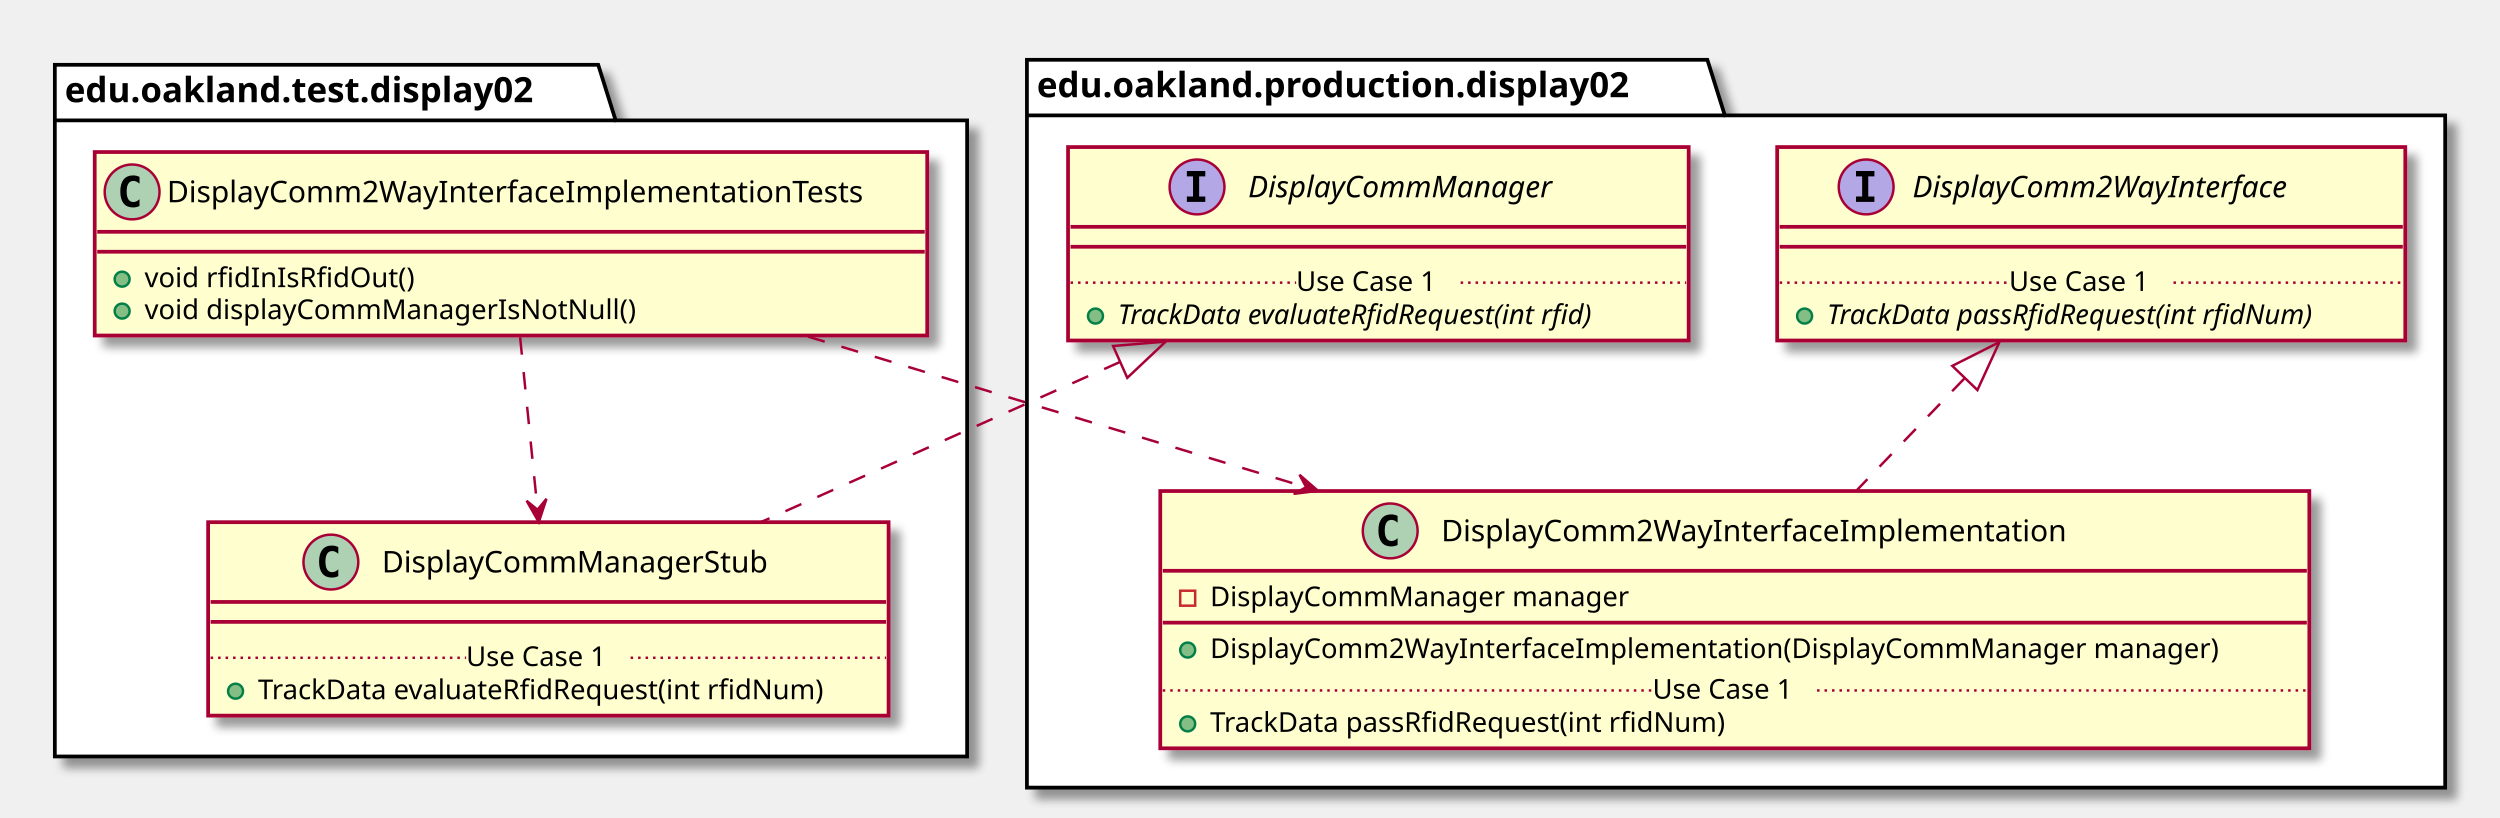
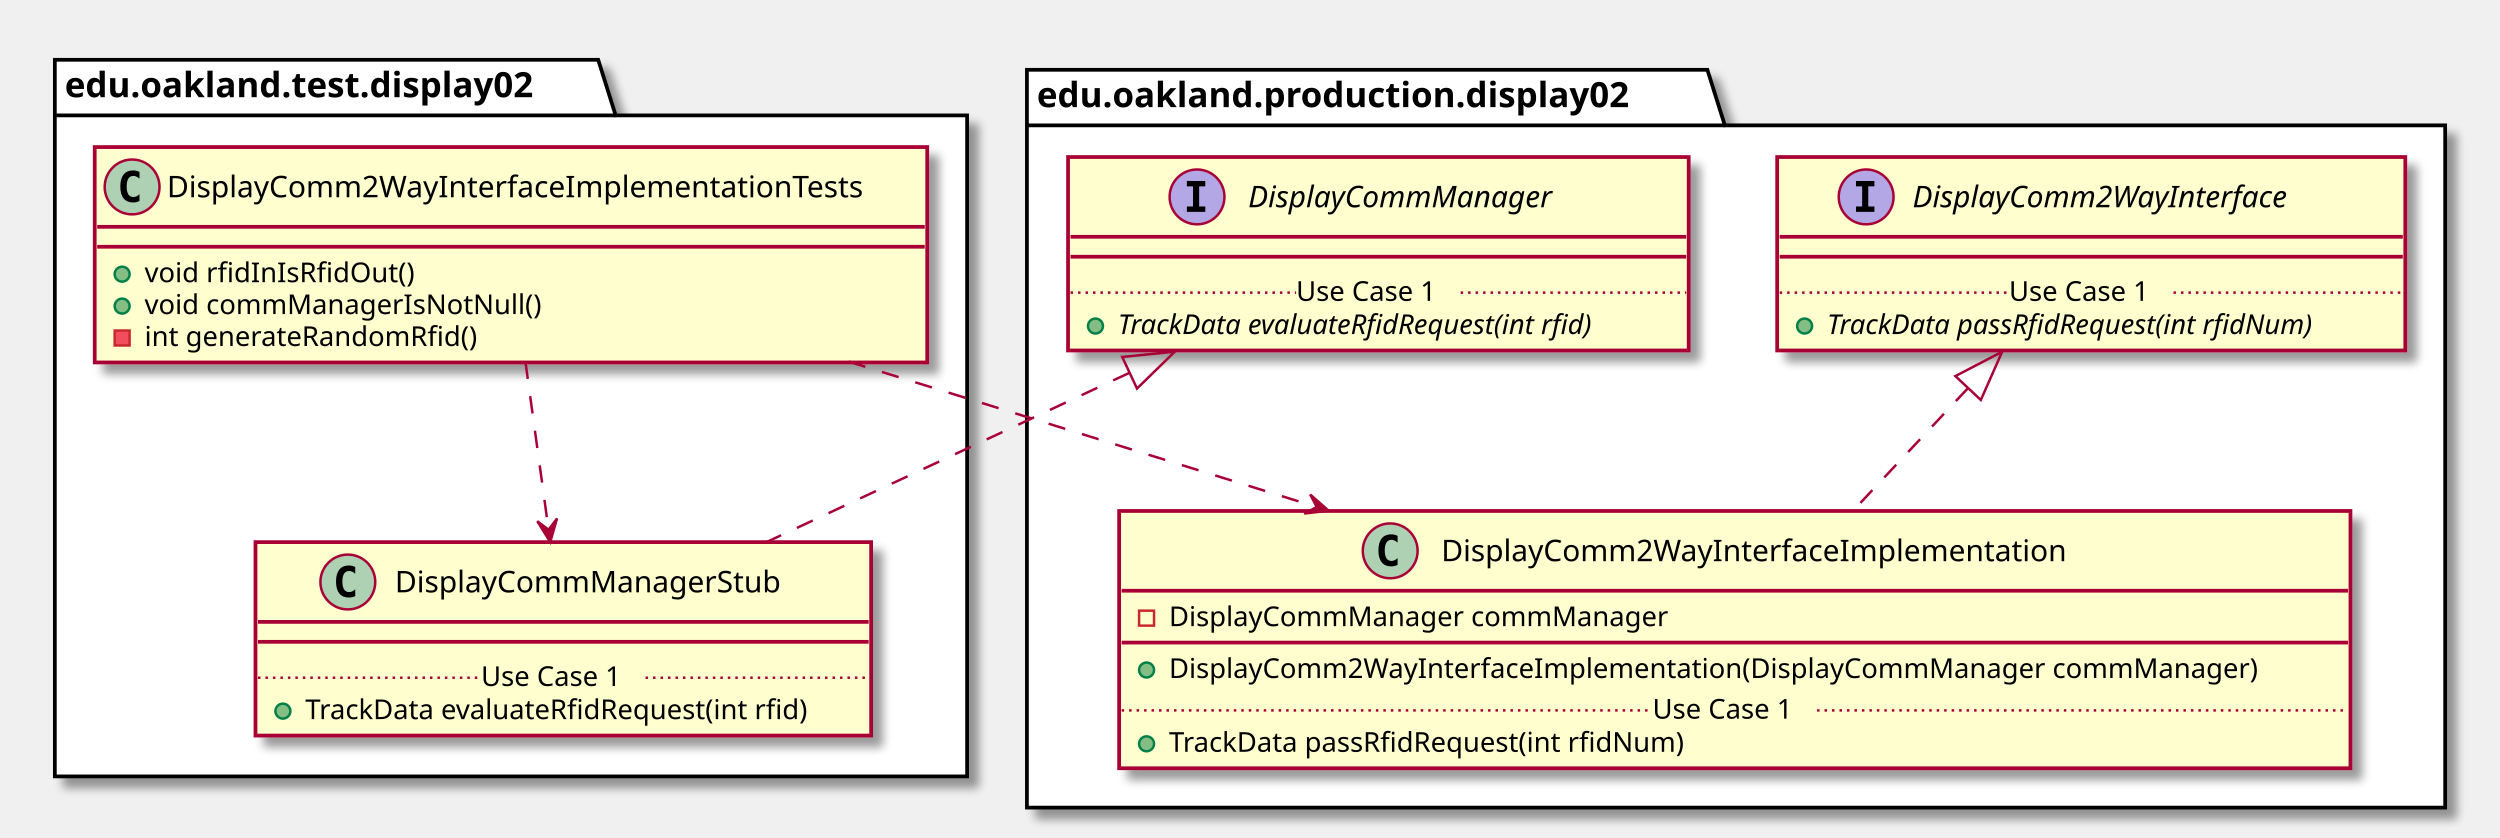
- <svg xmlns="http://www.w3.org/2000/svg" contentScriptType="application/ecmascript" contentStyleType="text/css" height="328px" preserveAspectRatio="none" style="width:1003px;height:328px;" version="1.1" viewBox="0 0 1003 328" width="1003px" zoomAndPan="magnify">
+ <svg xmlns="http://www.w3.org/2000/svg" contentScriptType="application/ecmascript" contentStyleType="text/css" height="336px" preserveAspectRatio="none" style="width:1003px;height:336px;" version="1.1" viewBox="0 0 1003 336" width="1003px" zoomAndPan="magnify">
  <defs>
-     <filter height="300%" id="f1syti0lqe98v1" width="300%" x="-1" y="-1">
+     <filter height="300%" id="f1mxvw7myhfsou" width="300%" x="-1" y="-1">
      <feGaussianBlur result="blurOut" stdDeviation="2.0" />
      <feColorMatrix in="blurOut" result="blurOut2" type="matrix" values="0 0 0 0 0 0 0 0 0 0 0 0 0 0 0 0 0 0 .4 0" />
      <feOffset dx="4.0" dy="4.0" in="blurOut2" result="blurOut3" />
      <feBlend in="SourceGraphic" in2="blurOut3" mode="normal" />
    </filter>
  </defs>
  <g>
-     <polygon fill="#FFFFFF" filter="url(#f1syti0lqe98v1)" points="22,26,240,26,247,48.297,388,48.297,388,303.5,22,303.5,22,26" style="stroke: #000000; stroke-width: 1.5;" />
-     <line style="stroke: #000000; stroke-width: 1.5;" x1="22" x2="247" y1="48.297" y2="48.297" />
-     <text fill="#000000" font-family="sans-serif" font-size="14" font-weight="bold" lengthAdjust="spacingAndGlyphs" textLength="212" x="26" y="40.995">edu.oakland.test.display02</text>
-     <polygon fill="#FFFFFF" filter="url(#f1syti0lqe98v1)" points="412,24,685,24,692,46.297,981,46.297,981,316,412,316,412,24" style="stroke: #000000; stroke-width: 1.5;" />
-     <line style="stroke: #000000; stroke-width: 1.5;" x1="412" x2="692" y1="46.297" y2="46.297" />
-     <text fill="#000000" font-family="sans-serif" font-size="14" font-weight="bold" lengthAdjust="spacingAndGlyphs" textLength="267" x="416" y="38.995">edu.oakland.production.display02</text>
-     <rect fill="#FEFECE" filter="url(#f1syti0lqe98v1)" height="73.609" id="DisplayComm2WayInterfaceImplementationTests" style="stroke: #A80036; stroke-width: 1.5;" width="334" x="38" y="61" />
-     <ellipse cx="53" cy="77" fill="#ADD1B2" rx="11" ry="11" style="stroke: #A80036; stroke-width: 1.0;" />
-     <path d="M55.969,82.641 Q55.391,82.938 54.75,83.078 Q54.109,83.234 53.406,83.234 Q50.906,83.234 49.578,81.594 Q48.266,79.938 48.266,76.812 Q48.266,73.688 49.578,72.031 Q50.906,70.375 53.406,70.375 Q54.109,70.375 54.75,70.531 Q55.406,70.688 55.969,70.984 L55.969,73.703 Q55.344,73.125 54.75,72.859 Q54.156,72.578 53.531,72.578 Q52.188,72.578 51.5,73.656 Q50.812,74.719 50.812,76.812 Q50.812,78.906 51.5,79.984 Q52.188,81.047 53.531,81.047 Q54.156,81.047 54.75,80.781 Q55.344,80.5 55.969,79.922 L55.969,82.641 Z " />
-     <text fill="#000000" font-family="sans-serif" font-size="12" lengthAdjust="spacingAndGlyphs" textLength="302" x="67" y="81.154">DisplayComm2WayInterfaceImplementationTests</text>
-     <line style="stroke: #A80036; stroke-width: 1.5;" x1="39" x2="371" y1="93" y2="93" />
-     <line style="stroke: #A80036; stroke-width: 1.5;" x1="39" x2="371" y1="101" y2="101" />
-     <ellipse cx="49" cy="112" fill="#84BE84" rx="3" ry="3" style="stroke: #038048; stroke-width: 1.0;" />
-     <text fill="#000000" font-family="sans-serif" font-size="11" lengthAdjust="spacingAndGlyphs" textLength="115" x="58" y="115.21">void rfidInIsRfidOut()</text>
-     <ellipse cx="49" cy="124.805" fill="#84BE84" rx="3" ry="3" style="stroke: #038048; stroke-width: 1.0;" />
-     <text fill="#000000" font-family="sans-serif" font-size="11" lengthAdjust="spacingAndGlyphs" textLength="211" x="58" y="128.015">void displayCommManagerIsNotNull()</text>
-     <rect fill="#FEFECE" filter="url(#f1syti0lqe98v1)" height="77.609" id="DisplayCommManagerStub" style="stroke: #A80036; stroke-width: 1.5;" width="273" x="83.5" y="209.5" />
-     <ellipse cx="132.75" cy="225.5" fill="#ADD1B2" rx="11" ry="11" style="stroke: #A80036; stroke-width: 1.0;" />
-     <path d="M135.719,231.141 Q135.141,231.438 134.5,231.578 Q133.859,231.734 133.156,231.734 Q130.656,231.734 129.328,230.094 Q128.016,228.438 128.016,225.312 Q128.016,222.188 129.328,220.531 Q130.656,218.875 133.156,218.875 Q133.859,218.875 134.5,219.031 Q135.156,219.188 135.719,219.484 L135.719,222.203 Q135.094,221.625 134.5,221.359 Q133.906,221.078 133.281,221.078 Q131.938,221.078 131.25,222.156 Q130.562,223.219 130.562,225.312 Q130.562,227.406 131.25,228.484 Q131.938,229.547 133.281,229.547 Q133.906,229.547 134.5,229.281 Q135.094,229 135.719,228.422 L135.719,231.141 Z " />
-     <text fill="#000000" font-family="sans-serif" font-size="12" lengthAdjust="spacingAndGlyphs" textLength="166" x="153.25" y="229.654">DisplayCommManagerStub</text>
-     <line style="stroke: #A80036; stroke-width: 1.5;" x1="84.5" x2="355.5" y1="241.5" y2="241.5" />
-     <line style="stroke: #A80036; stroke-width: 1.5;" x1="84.5" x2="355.5" y1="249.5" y2="249.5" />
-     <ellipse cx="94.5" cy="277.305" fill="#84BE84" rx="3" ry="3" style="stroke: #038048; stroke-width: 1.0;" />
-     <text fill="#000000" font-family="sans-serif" font-size="11" lengthAdjust="spacingAndGlyphs" textLength="247" x="103.5" y="280.515">TrackData evaluateRfidRequest(int rfidNum)</text>
-     <line style="stroke: #A80036; stroke-width: 1.0; stroke-dasharray: 1.0,2.0;" x1="84.5" x2="187" y1="263.902" y2="263.902" />
-     <text fill="#000000" font-family="sans-serif" font-size="11" lengthAdjust="spacingAndGlyphs" textLength="66" x="187" y="267.21">Use Case 1</text>
-     <line style="stroke: #A80036; stroke-width: 1.0; stroke-dasharray: 1.0,2.0;" x1="253" x2="355.5" y1="263.902" y2="263.902" />
-     <rect fill="#FEFECE" filter="url(#f1syti0lqe98v1)" height="77.609" id="DisplayCommManager" style="stroke: #A80036; stroke-width: 1.5;" width="249" x="428.5" y="59" />
-     <ellipse cx="480.25" cy="75" fill="#B4A7E5" rx="11" ry="11" style="stroke: #A80036; stroke-width: 1.0;" />
-     <path d="M476.172,70.766 L476.172,68.609 L483.562,68.609 L483.562,70.766 L481.094,70.766 L481.094,78.844 L483.562,78.844 L483.562,81 L476.172,81 L476.172,78.844 L478.641,78.844 L478.641,70.766 L476.172,70.766 Z " />
-     <text fill="#000000" font-family="sans-serif" font-size="12" font-style="italic" lengthAdjust="spacingAndGlyphs" textLength="137" x="500.75" y="79.154">DisplayCommManager</text>
-     <line style="stroke: #A80036; stroke-width: 1.5;" x1="429.5" x2="676.5" y1="91" y2="91" />
-     <line style="stroke: #A80036; stroke-width: 1.5;" x1="429.5" x2="676.5" y1="99" y2="99" />
-     <ellipse cx="439.5" cy="126.805" fill="#84BE84" rx="3" ry="3" style="stroke: #038048; stroke-width: 1.0;" />
-     <text fill="#000000" font-family="sans-serif" font-size="11" font-style="italic" lengthAdjust="spacingAndGlyphs" textLength="223" x="448.5" y="130.015">TrackData evaluateRfidRequest(int rfid)</text>
-     <line style="stroke: #A80036; stroke-width: 1.0; stroke-dasharray: 1.0,2.0;" x1="429.5" x2="520" y1="113.402" y2="113.402" />
-     <text fill="#000000" font-family="sans-serif" font-size="11" lengthAdjust="spacingAndGlyphs" textLength="66" x="520" y="116.71">Use Case 1</text>
-     <line style="stroke: #A80036; stroke-width: 1.0; stroke-dasharray: 1.0,2.0;" x1="586" x2="676.5" y1="113.402" y2="113.402" />
-     <rect fill="#FEFECE" filter="url(#f1syti0lqe98v1)" height="103.219" id="DisplayComm2WayInterfaceImplementation" style="stroke: #A80036; stroke-width: 1.5;" width="461" x="465.5" y="197" />
-     <ellipse cx="557.75" cy="213" fill="#ADD1B2" rx="11" ry="11" style="stroke: #A80036; stroke-width: 1.0;" />
-     <path d="M560.719,218.641 Q560.141,218.938 559.5,219.078 Q558.859,219.234 558.156,219.234 Q555.656,219.234 554.328,217.594 Q553.016,215.938 553.016,212.812 Q553.016,209.688 554.328,208.031 Q555.656,206.375 558.156,206.375 Q558.859,206.375 559.5,206.531 Q560.156,206.688 560.719,206.984 L560.719,209.703 Q560.094,209.125 559.5,208.859 Q558.906,208.578 558.281,208.578 Q556.938,208.578 556.25,209.656 Q555.562,210.719 555.562,212.812 Q555.562,214.906 556.25,215.984 Q556.938,217.047 558.281,217.047 Q558.906,217.047 559.5,216.781 Q560.094,216.5 560.719,215.922 L560.719,218.641 Z " />
-     <text fill="#000000" font-family="sans-serif" font-size="12" lengthAdjust="spacingAndGlyphs" textLength="268" x="578.25" y="217.154">DisplayComm2WayInterfaceImplementation</text>
-     <line style="stroke: #A80036; stroke-width: 1.5;" x1="466.5" x2="925.5" y1="229" y2="229" />
-     <rect fill="none" height="6" style="stroke: #C82930; stroke-width: 1.0;" width="6" x="473.5" y="237" />
-     <text fill="#000000" font-family="sans-serif" font-size="11" lengthAdjust="spacingAndGlyphs" textLength="182" x="485.5" y="243.21">DisplayCommManager manager</text>
-     <line style="stroke: #A80036; stroke-width: 1.5;" x1="466.5" x2="925.5" y1="249.805" y2="249.805" />
-     <ellipse cx="476.5" cy="260.805" fill="#84BE84" rx="3" ry="3" style="stroke: #038048; stroke-width: 1.0;" />
-     <text fill="#000000" font-family="sans-serif" font-size="11" lengthAdjust="spacingAndGlyphs" textLength="435" x="485.5" y="264.015">DisplayComm2WayInterfaceImplementation(DisplayCommManager manager)</text>
-     <ellipse cx="476.5" cy="290.414" fill="#84BE84" rx="3" ry="3" style="stroke: #038048; stroke-width: 1.0;" />
-     <text fill="#000000" font-family="sans-serif" font-size="11" lengthAdjust="spacingAndGlyphs" textLength="227" x="485.5" y="293.625">TrackData passRfidRequest(int rfidNum)</text>
-     <line style="stroke: #A80036; stroke-width: 1.0; stroke-dasharray: 1.0,2.0;" x1="466.5" x2="663" y1="277.012" y2="277.012" />
-     <text fill="#000000" font-family="sans-serif" font-size="11" lengthAdjust="spacingAndGlyphs" textLength="66" x="663" y="280.32">Use Case 1</text>
-     <line style="stroke: #A80036; stroke-width: 1.0; stroke-dasharray: 1.0,2.0;" x1="729" x2="925.5" y1="277.012" y2="277.012" />
-     <rect fill="#FEFECE" filter="url(#f1syti0lqe98v1)" height="77.609" id="DisplayComm2WayInterface" style="stroke: #A80036; stroke-width: 1.5;" width="252" x="713" y="59" />
-     <ellipse cx="748.7" cy="75" fill="#B4A7E5" rx="11" ry="11" style="stroke: #A80036; stroke-width: 1.0;" />
-     <path d="M744.622,70.766 L744.622,68.609 L752.013,68.609 L752.013,70.766 L749.544,70.766 L749.544,78.844 L752.013,78.844 L752.013,81 L744.622,81 L744.622,78.844 L747.091,78.844 L747.091,70.766 L744.622,70.766 Z " />
-     <text fill="#000000" font-family="sans-serif" font-size="12" font-style="italic" lengthAdjust="spacingAndGlyphs" textLength="174" x="767.3" y="79.154">DisplayComm2WayInterface</text>
-     <line style="stroke: #A80036; stroke-width: 1.5;" x1="714" x2="964" y1="91" y2="91" />
-     <line style="stroke: #A80036; stroke-width: 1.5;" x1="714" x2="964" y1="99" y2="99" />
-     <ellipse cx="724" cy="126.805" fill="#84BE84" rx="3" ry="3" style="stroke: #038048; stroke-width: 1.0;" />
-     <text fill="#000000" font-family="sans-serif" font-size="11" font-style="italic" lengthAdjust="spacingAndGlyphs" textLength="226" x="733" y="130.015">TrackData passRfidRequest(int rfidNum)</text>
-     <line style="stroke: #A80036; stroke-width: 1.0; stroke-dasharray: 1.0,2.0;" x1="714" x2="806" y1="113.402" y2="113.402" />
-     <text fill="#000000" font-family="sans-serif" font-size="11" lengthAdjust="spacingAndGlyphs" textLength="66" x="806" y="116.71">Use Case 1</text>
-     <line style="stroke: #A80036; stroke-width: 1.0; stroke-dasharray: 1.0,2.0;" x1="872" x2="964" y1="113.402" y2="113.402" />
-     <path d="M449.37,145.21 C403.12,165.84 349.28,189.85 305.39,209.42 " fill="none" id="DisplayCommManager&lt;-DisplayCommManagerStub" style="stroke: #A80036; stroke-width: 1.0; stroke-dasharray: 7.0,7.0;" />
-     <polygon fill="none" points="446.56,138.8,467.68,137.05,452.26,151.59,446.56,138.8" style="stroke: #A80036; stroke-width: 1.0;" />
-     <path d="M208.67,135.33 C210.77,156.15 213.43,182.42 215.64,204.3 " fill="none" id="DisplayComm2WayInterfaceImplementationTests-&gt;DisplayCommManagerStub" style="stroke: #A80036; stroke-width: 1.0; stroke-dasharray: 7.0,7.0;" />
-     <polygon fill="#A80036" points="216.16,209.48,219.239,200.125,215.66,204.505,211.279,200.925,216.16,209.48" style="stroke: #A80036; stroke-width: 1.0;" />
-     <path d="M788.05,151.91 C773.99,166.51 758.77,182.31 744.84,196.79 " fill="none" id="DisplayComm2WayInterface&lt;-DisplayComm2WayInterfaceImplementation" style="stroke: #A80036; stroke-width: 1.0; stroke-dasharray: 7.0,7.0;" />
-     <polygon fill="none" points="783.26,146.79,802.17,137.24,793.34,156.5,783.26,146.79" style="stroke: #A80036; stroke-width: 1.0;" />
-     <path d="M324.17,135.04 C384.06,153.16 457.74,175.44 523.67,195.38 " fill="none" id="DisplayComm2WayInterfaceImplementationTests-&gt;DisplayComm2WayInterfaceImplementation" style="stroke: #A80036; stroke-width: 1.0; stroke-dasharray: 7.0,7.0;" />
-     <polygon fill="#A80036" points="528.81,196.93,521.365,190.482,524.027,195.474,519.035,198.135,528.81,196.93" style="stroke: #A80036; stroke-width: 1.0;" />
+     <polygon fill="#FFFFFF" filter="url(#f1mxvw7myhfsou)" points="22,24,240,24,247,46.297,388,46.297,388,311.5,22,311.5,22,24" style="stroke: #000000; stroke-width: 1.5;" />
+     <line style="stroke: #000000; stroke-width: 1.5;" x1="22" x2="247" y1="46.297" y2="46.297" />
+     <text fill="#000000" font-family="sans-serif" font-size="14" font-weight="bold" lengthAdjust="spacingAndGlyphs" textLength="212" x="26" y="38.995">edu.oakland.test.display02</text>
+     <polygon fill="#FFFFFF" filter="url(#f1mxvw7myhfsou)" points="412,28,685,28,692,50.297,981,50.297,981,324,412,324,412,28" style="stroke: #000000; stroke-width: 1.5;" />
+     <line style="stroke: #000000; stroke-width: 1.5;" x1="412" x2="692" y1="50.297" y2="50.297" />
+     <text fill="#000000" font-family="sans-serif" font-size="14" font-weight="bold" lengthAdjust="spacingAndGlyphs" textLength="267" x="416" y="42.995">edu.oakland.production.display02</text>
+     <rect fill="#FEFECE" filter="url(#f1mxvw7myhfsou)" height="86.414" id="DisplayComm2WayInterfaceImplementationTests" style="stroke: #A80036; stroke-width: 1.5;" width="334" x="38" y="59" />
+     <ellipse cx="53" cy="75" fill="#ADD1B2" rx="11" ry="11" style="stroke: #A80036; stroke-width: 1.0;" />
+     <path d="M55.969,80.641 Q55.391,80.938 54.75,81.078 Q54.109,81.234 53.406,81.234 Q50.906,81.234 49.578,79.594 Q48.266,77.938 48.266,74.812 Q48.266,71.688 49.578,70.031 Q50.906,68.375 53.406,68.375 Q54.109,68.375 54.75,68.531 Q55.406,68.688 55.969,68.984 L55.969,71.703 Q55.344,71.125 54.75,70.859 Q54.156,70.578 53.531,70.578 Q52.188,70.578 51.5,71.656 Q50.812,72.719 50.812,74.812 Q50.812,76.906 51.5,77.984 Q52.188,79.047 53.531,79.047 Q54.156,79.047 54.75,78.781 Q55.344,78.5 55.969,77.922 L55.969,80.641 Z " />
+     <text fill="#000000" font-family="sans-serif" font-size="12" lengthAdjust="spacingAndGlyphs" textLength="302" x="67" y="79.154">DisplayComm2WayInterfaceImplementationTests</text>
+     <line style="stroke: #A80036; stroke-width: 1.5;" x1="39" x2="371" y1="91" y2="91" />
+     <line style="stroke: #A80036; stroke-width: 1.5;" x1="39" x2="371" y1="99" y2="99" />
+     <ellipse cx="49" cy="110" fill="#84BE84" rx="3" ry="3" style="stroke: #038048; stroke-width: 1.0;" />
+     <text fill="#000000" font-family="sans-serif" font-size="11" lengthAdjust="spacingAndGlyphs" textLength="115" x="58" y="113.21">void rfidInIsRfidOut()</text>
+     <ellipse cx="49" cy="122.805" fill="#84BE84" rx="3" ry="3" style="stroke: #038048; stroke-width: 1.0;" />
+     <text fill="#000000" font-family="sans-serif" font-size="11" lengthAdjust="spacingAndGlyphs" textLength="169" x="58" y="126.015">void commManagerIsNotNull()</text>
+     <rect fill="#F24D5C" height="6" style="stroke: #C82930; stroke-width: 1.0;" width="6" x="46" y="132.609" />
+     <text fill="#000000" font-family="sans-serif" font-size="11" lengthAdjust="spacingAndGlyphs" textLength="144" x="58" y="138.82">int generateRandomRfid()</text>
+     <rect fill="#FEFECE" filter="url(#f1mxvw7myhfsou)" height="77.609" id="DisplayCommManagerStub" style="stroke: #A80036; stroke-width: 1.5;" width="247" x="102.5" y="217.5" />
+     <ellipse cx="139.55" cy="233.5" fill="#ADD1B2" rx="11" ry="11" style="stroke: #A80036; stroke-width: 1.0;" />
+     <path d="M142.519,239.141 Q141.941,239.438 141.3,239.578 Q140.659,239.734 139.956,239.734 Q137.456,239.734 136.128,238.094 Q134.816,236.438 134.816,233.312 Q134.816,230.188 136.128,228.531 Q137.456,226.875 139.956,226.875 Q140.659,226.875 141.3,227.031 Q141.956,227.188 142.519,227.484 L142.519,230.203 Q141.894,229.625 141.3,229.359 Q140.706,229.078 140.081,229.078 Q138.738,229.078 138.05,230.156 Q137.363,231.219 137.363,233.312 Q137.363,235.406 138.05,236.484 Q138.738,237.547 140.081,237.547 Q140.706,237.547 141.3,237.281 Q141.894,237 142.519,236.422 L142.519,239.141 Z " />
+     <text fill="#000000" font-family="sans-serif" font-size="12" lengthAdjust="spacingAndGlyphs" textLength="166" x="158.45" y="237.654">DisplayCommManagerStub</text>
+     <line style="stroke: #A80036; stroke-width: 1.5;" x1="103.5" x2="348.5" y1="249.5" y2="249.5" />
+     <line style="stroke: #A80036; stroke-width: 1.5;" x1="103.5" x2="348.5" y1="257.5" y2="257.5" />
+     <ellipse cx="113.5" cy="285.305" fill="#84BE84" rx="3" ry="3" style="stroke: #038048; stroke-width: 1.0;" />
+     <text fill="#000000" font-family="sans-serif" font-size="11" lengthAdjust="spacingAndGlyphs" textLength="221" x="122.5" y="288.515">TrackData evaluateRfidRequest(int rfid)</text>
+     <line style="stroke: #A80036; stroke-width: 1.0; stroke-dasharray: 1.0,2.0;" x1="103.5" x2="193" y1="271.902" y2="271.902" />
+     <text fill="#000000" font-family="sans-serif" font-size="11" lengthAdjust="spacingAndGlyphs" textLength="66" x="193" y="275.21">Use Case 1</text>
+     <line style="stroke: #A80036; stroke-width: 1.0; stroke-dasharray: 1.0,2.0;" x1="259" x2="348.5" y1="271.902" y2="271.902" />
+     <rect fill="#FEFECE" filter="url(#f1mxvw7myhfsou)" height="77.609" id="DisplayCommManager" style="stroke: #A80036; stroke-width: 1.5;" width="249" x="428.5" y="63" />
+     <ellipse cx="480.25" cy="79" fill="#B4A7E5" rx="11" ry="11" style="stroke: #A80036; stroke-width: 1.0;" />
+     <path d="M476.172,74.766 L476.172,72.609 L483.562,72.609 L483.562,74.766 L481.094,74.766 L481.094,82.844 L483.562,82.844 L483.562,85 L476.172,85 L476.172,82.844 L478.641,82.844 L478.641,74.766 L476.172,74.766 Z " />
+     <text fill="#000000" font-family="sans-serif" font-size="12" font-style="italic" lengthAdjust="spacingAndGlyphs" textLength="137" x="500.75" y="83.154">DisplayCommManager</text>
+     <line style="stroke: #A80036; stroke-width: 1.5;" x1="429.5" x2="676.5" y1="95" y2="95" />
+     <line style="stroke: #A80036; stroke-width: 1.5;" x1="429.5" x2="676.5" y1="103" y2="103" />
+     <ellipse cx="439.5" cy="130.805" fill="#84BE84" rx="3" ry="3" style="stroke: #038048; stroke-width: 1.0;" />
+     <text fill="#000000" font-family="sans-serif" font-size="11" font-style="italic" lengthAdjust="spacingAndGlyphs" textLength="223" x="448.5" y="134.015">TrackData evaluateRfidRequest(int rfid)</text>
+     <line style="stroke: #A80036; stroke-width: 1.0; stroke-dasharray: 1.0,2.0;" x1="429.5" x2="520" y1="117.402" y2="117.402" />
+     <text fill="#000000" font-family="sans-serif" font-size="11" lengthAdjust="spacingAndGlyphs" textLength="66" x="520" y="120.71">Use Case 1</text>
+     <line style="stroke: #A80036; stroke-width: 1.0; stroke-dasharray: 1.0,2.0;" x1="586" x2="676.5" y1="117.402" y2="117.402" />
+     <rect fill="#FEFECE" filter="url(#f1mxvw7myhfsou)" height="103.219" id="DisplayComm2WayInterfaceImplementation" style="stroke: #A80036; stroke-width: 1.5;" width="494" x="449" y="205" />
+     <ellipse cx="557.75" cy="221" fill="#ADD1B2" rx="11" ry="11" style="stroke: #A80036; stroke-width: 1.0;" />
+     <path d="M560.719,226.641 Q560.141,226.938 559.5,227.078 Q558.859,227.234 558.156,227.234 Q555.656,227.234 554.328,225.594 Q553.016,223.938 553.016,220.812 Q553.016,217.688 554.328,216.031 Q555.656,214.375 558.156,214.375 Q558.859,214.375 559.5,214.531 Q560.156,214.688 560.719,214.984 L560.719,217.703 Q560.094,217.125 559.5,216.859 Q558.906,216.578 558.281,216.578 Q556.938,216.578 556.25,217.656 Q555.562,218.719 555.562,220.812 Q555.562,222.906 556.25,223.984 Q556.938,225.047 558.281,225.047 Q558.906,225.047 559.5,224.781 Q560.094,224.5 560.719,223.922 L560.719,226.641 Z " />
+     <text fill="#000000" font-family="sans-serif" font-size="12" lengthAdjust="spacingAndGlyphs" textLength="268" x="578.25" y="225.154">DisplayComm2WayInterfaceImplementation</text>
+     <line style="stroke: #A80036; stroke-width: 1.5;" x1="450" x2="942" y1="237" y2="237" />
+     <rect fill="none" height="6" style="stroke: #C82930; stroke-width: 1.0;" width="6" x="457" y="245" />
+     <text fill="#000000" font-family="sans-serif" font-size="11" lengthAdjust="spacingAndGlyphs" textLength="215" x="469" y="251.21">DisplayCommManager commManager</text>
+     <line style="stroke: #A80036; stroke-width: 1.5;" x1="450" x2="942" y1="257.805" y2="257.805" />
+     <ellipse cx="460" cy="268.805" fill="#84BE84" rx="3" ry="3" style="stroke: #038048; stroke-width: 1.0;" />
+     <text fill="#000000" font-family="sans-serif" font-size="11" lengthAdjust="spacingAndGlyphs" textLength="468" x="469" y="272.015">DisplayComm2WayInterfaceImplementation(DisplayCommManager commManager)</text>
+     <ellipse cx="460" cy="298.414" fill="#84BE84" rx="3" ry="3" style="stroke: #038048; stroke-width: 1.0;" />
+     <text fill="#000000" font-family="sans-serif" font-size="11" lengthAdjust="spacingAndGlyphs" textLength="227" x="469" y="301.625">TrackData passRfidRequest(int rfidNum)</text>
+     <line style="stroke: #A80036; stroke-width: 1.0; stroke-dasharray: 1.0,2.0;" x1="450" x2="663" y1="285.012" y2="285.012" />
+     <text fill="#000000" font-family="sans-serif" font-size="11" lengthAdjust="spacingAndGlyphs" textLength="66" x="663" y="288.32">Use Case 1</text>
+     <line style="stroke: #A80036; stroke-width: 1.0; stroke-dasharray: 1.0,2.0;" x1="729" x2="942" y1="285.012" y2="285.012" />
+     <rect fill="#FEFECE" filter="url(#f1mxvw7myhfsou)" height="77.609" id="DisplayComm2WayInterface" style="stroke: #A80036; stroke-width: 1.5;" width="252" x="713" y="63" />
+     <ellipse cx="748.7" cy="79" fill="#B4A7E5" rx="11" ry="11" style="stroke: #A80036; stroke-width: 1.0;" />
+     <path d="M744.622,74.766 L744.622,72.609 L752.013,72.609 L752.013,74.766 L749.544,74.766 L749.544,82.844 L752.013,82.844 L752.013,85 L744.622,85 L744.622,82.844 L747.091,82.844 L747.091,74.766 L744.622,74.766 Z " />
+     <text fill="#000000" font-family="sans-serif" font-size="12" font-style="italic" lengthAdjust="spacingAndGlyphs" textLength="174" x="767.3" y="83.154">DisplayComm2WayInterface</text>
+     <line style="stroke: #A80036; stroke-width: 1.5;" x1="714" x2="964" y1="95" y2="95" />
+     <line style="stroke: #A80036; stroke-width: 1.5;" x1="714" x2="964" y1="103" y2="103" />
+     <ellipse cx="724" cy="130.805" fill="#84BE84" rx="3" ry="3" style="stroke: #038048; stroke-width: 1.0;" />
+     <text fill="#000000" font-family="sans-serif" font-size="11" font-style="italic" lengthAdjust="spacingAndGlyphs" textLength="226" x="733" y="134.015">TrackData passRfidRequest(int rfidNum)</text>
+     <line style="stroke: #A80036; stroke-width: 1.0; stroke-dasharray: 1.0,2.0;" x1="714" x2="806" y1="117.402" y2="117.402" />
+     <text fill="#000000" font-family="sans-serif" font-size="11" lengthAdjust="spacingAndGlyphs" textLength="66" x="806" y="120.71">Use Case 1</text>
+     <line style="stroke: #A80036; stroke-width: 1.0; stroke-dasharray: 1.0,2.0;" x1="872" x2="964" y1="117.402" y2="117.402" />
+     <path d="M452.94,149.66 C406.41,171.36 351.77,196.85 307.76,217.37 " fill="none" id="DisplayCommManager&lt;-DisplayCommManagerStub" style="stroke: #A80036; stroke-width: 1.0; stroke-dasharray: 7.0,7.0;" />
+     <polygon fill="none" points="450.24,143.2,471.33,141.09,456.16,155.89,450.24,143.2" style="stroke: #A80036; stroke-width: 1.0;" />
+     <path d="M210.79,145.07 C213.68,166.05 217.17,191.38 220.08,212.48 " fill="none" id="DisplayComm2WayInterfaceImplementationTests-&gt;DisplayCommManagerStub" style="stroke: #A80036; stroke-width: 1.0; stroke-dasharray: 7.0,7.0;" />
+     <polygon fill="#A80036" points="220.76,217.47,223.485,208.006,220.073,212.517,215.561,209.105,220.76,217.47" style="stroke: #A80036; stroke-width: 1.0;" />
+     <path d="M789.49,155.8 C774.55,171.73 758.19,189.18 743.39,204.96 " fill="none" id="DisplayComm2WayInterface&lt;-DisplayComm2WayInterfaceImplementation" style="stroke: #A80036; stroke-width: 1.0; stroke-dasharray: 7.0,7.0;" />
+     <polygon fill="none" points="784.5,150.89,803.28,141.09,794.71,160.47,784.5,150.89" style="stroke: #A80036; stroke-width: 1.0;" />
+     <path d="M340.47,145.07 C398.45,163.08 466.75,184.3 527.91,203.29 " fill="none" id="DisplayComm2WayInterfaceImplementationTests-&gt;DisplayComm2WayInterfaceImplementation" style="stroke: #A80036; stroke-width: 1.0; stroke-dasharray: 7.0,7.0;" />
+     <polygon fill="#A80036" points="533.05,204.89,525.646,198.395,528.276,203.404,523.268,206.034,533.05,204.89" style="stroke: #A80036; stroke-width: 1.0;" />
  </g>
</svg>
